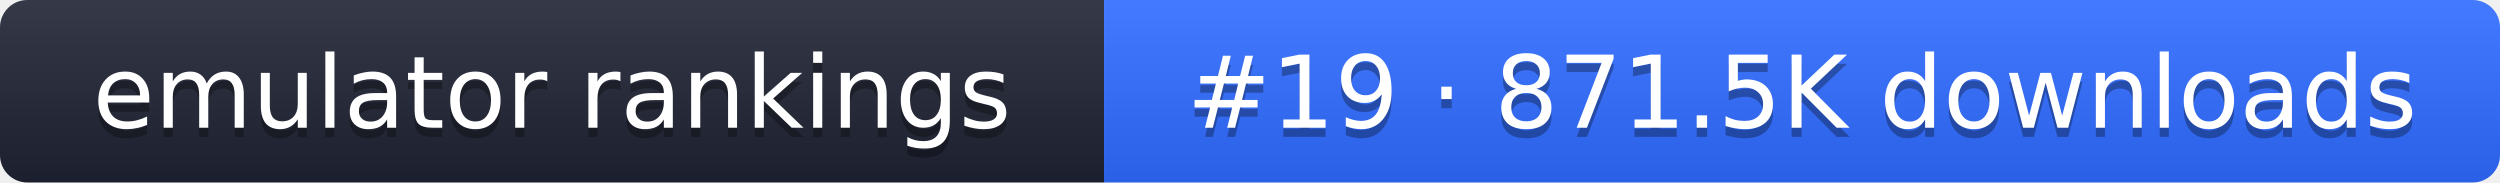
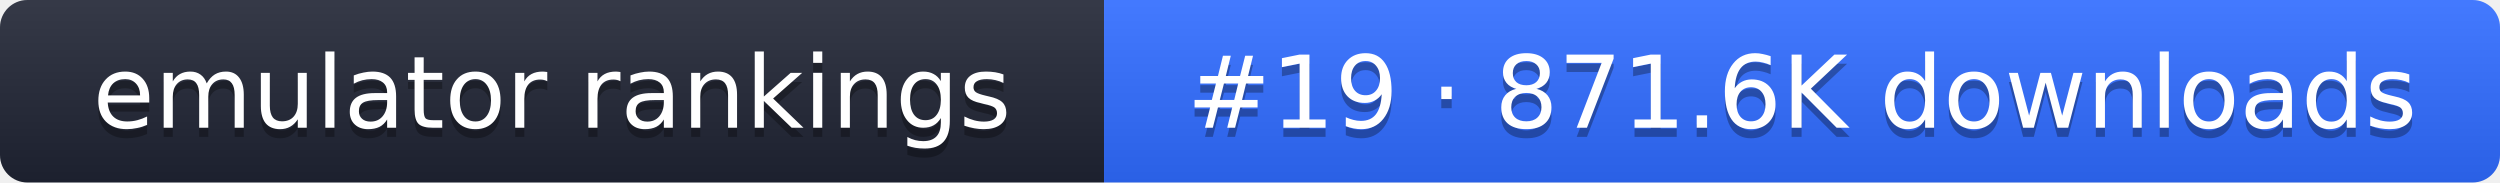
- <svg xmlns="http://www.w3.org/2000/svg" width="274" height="20" role="img" aria-label="emulator rankings: #19 · 871.5K downloads">
+ <svg xmlns="http://www.w3.org/2000/svg" width="274" height="20" role="img" aria-label="emulator rankings: #19 · 871.6K downloads">
  <linearGradient id="g" x2="0" y2="100%">
    <stop offset="0" stop-color="#fff" stop-opacity=".1" />
    <stop offset="1" stop-opacity=".1" />
  </linearGradient>
  <clipPath id="r">
    <rect width="274" height="20" rx="3" fill="#fff" />
  </clipPath>
  <g clip-path="url(#r)">
    <rect width="121" height="20" fill="#1f2433" />
    <rect x="121" width="153" height="20" fill="#2f6bff" />
    <rect width="274" height="20" fill="url(#g)" />
  </g>
  <g fill="#fff" text-anchor="middle" font-family="Verdana,DejaVu Sans,sans-serif" font-size="11">
    <text x="60.5" y="15" fill="#010101" fill-opacity=".3">emulator rankings</text>
    <text x="60.5" y="14">emulator rankings</text>
-     <text x="197.5" y="15" fill="#010101" fill-opacity=".3">#19 · 871.5K downloads</text>
-     <text x="197.5" y="14">#19 · 871.5K downloads</text>
+     <text x="197.5" y="15" fill="#010101" fill-opacity=".3">#19 · 871.6K downloads</text>
+     <text x="197.5" y="14">#19 · 871.6K downloads</text>
  </g>
</svg>
